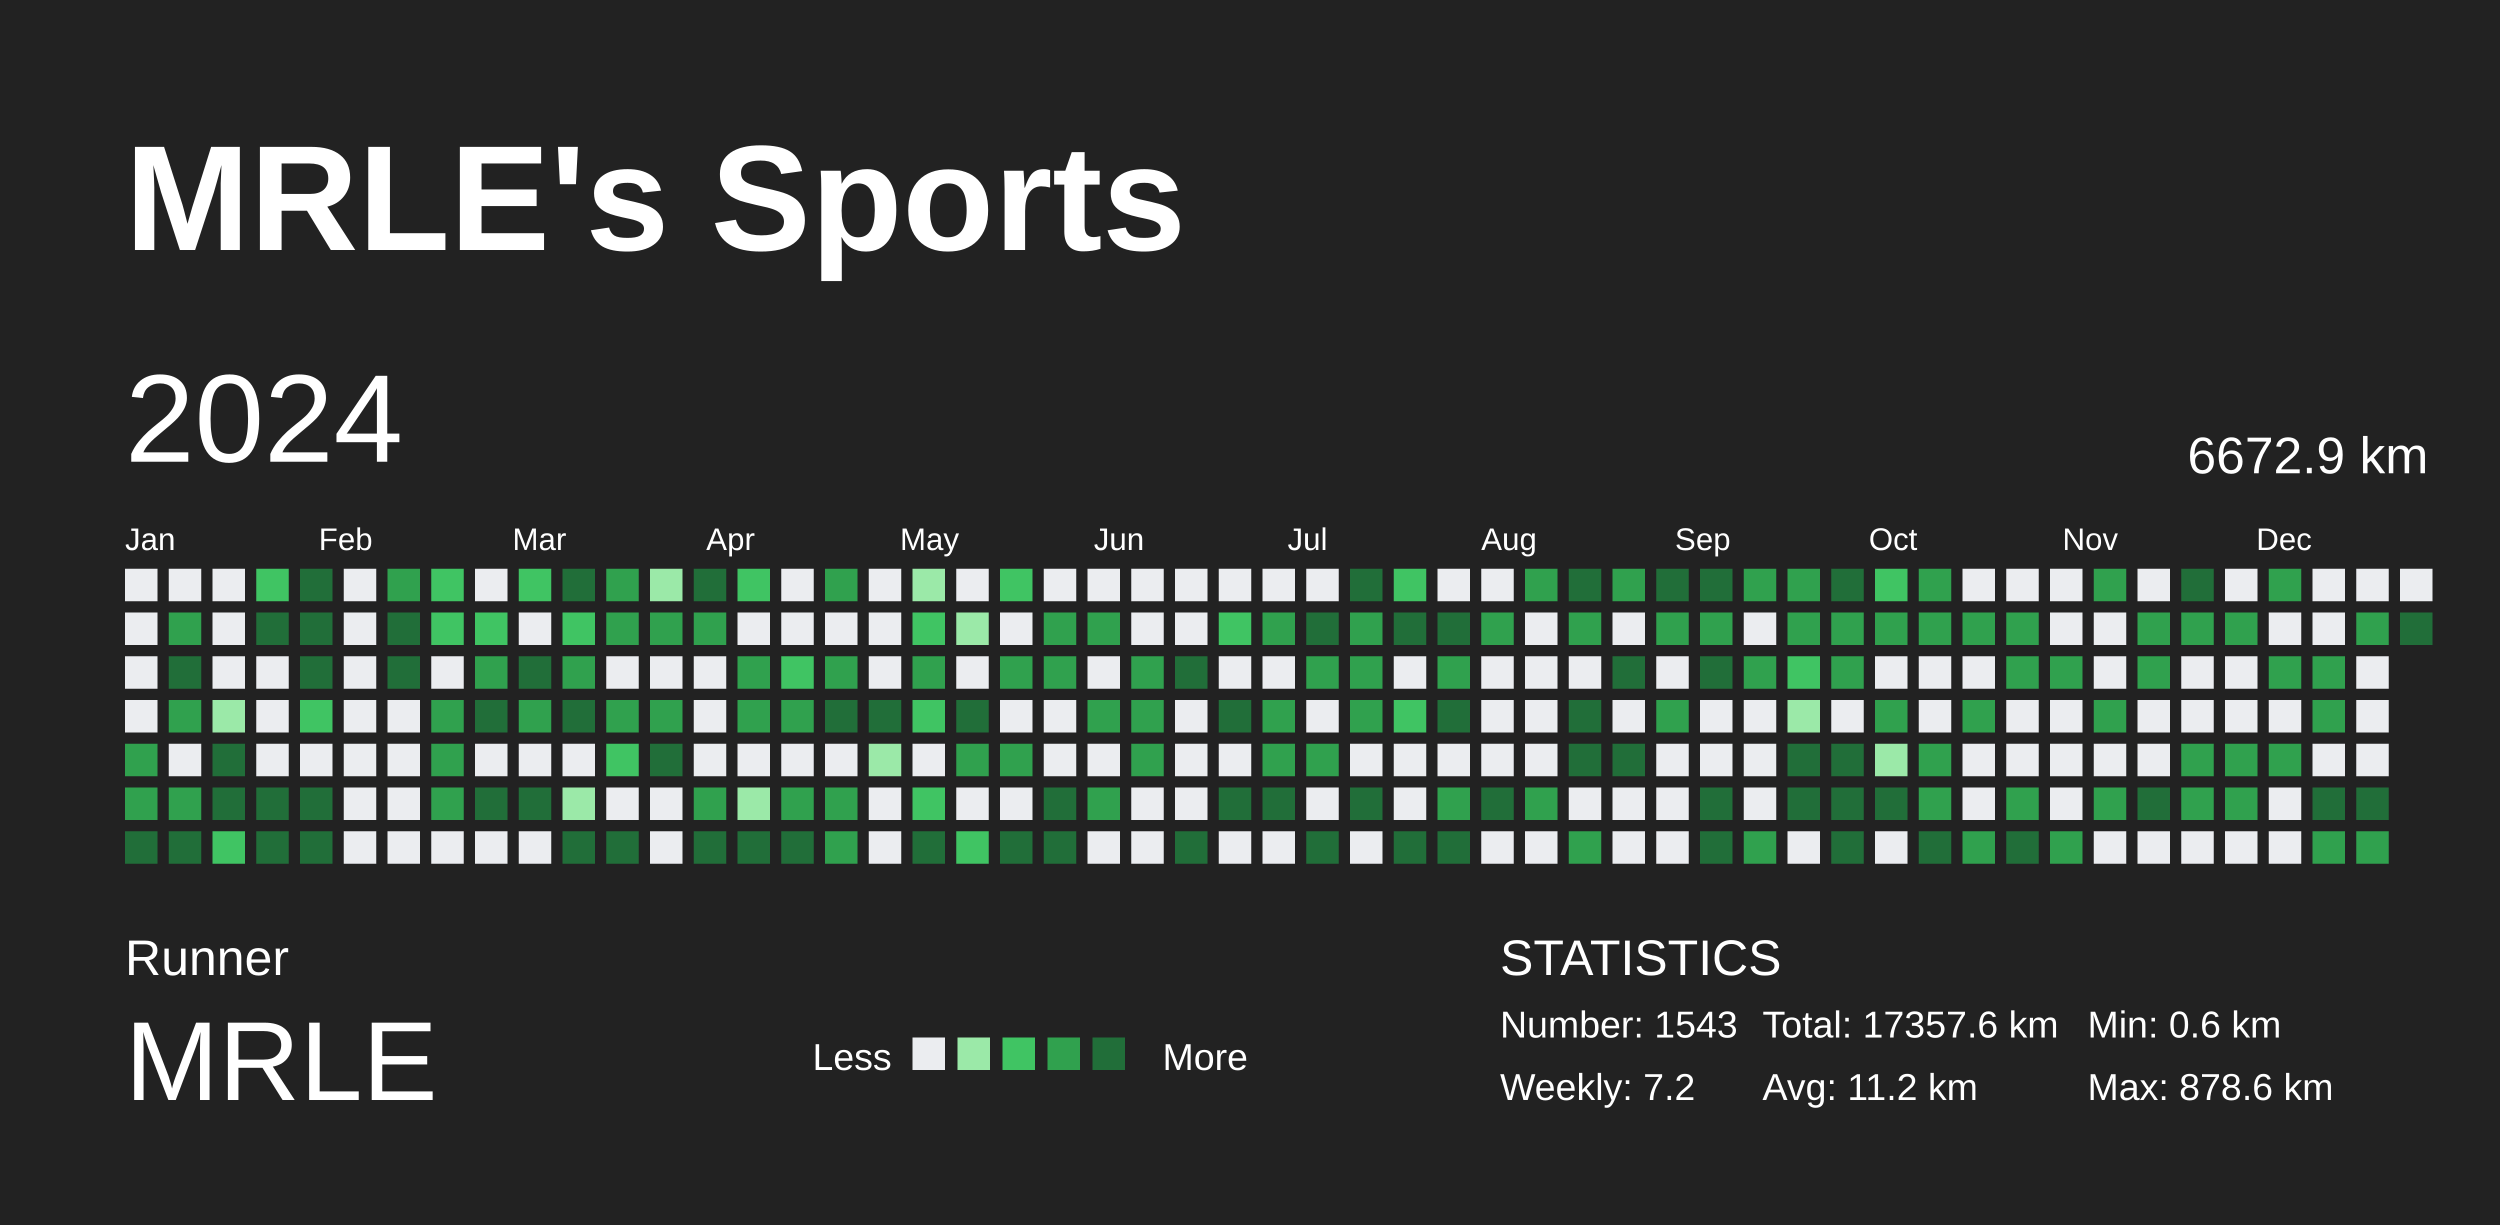
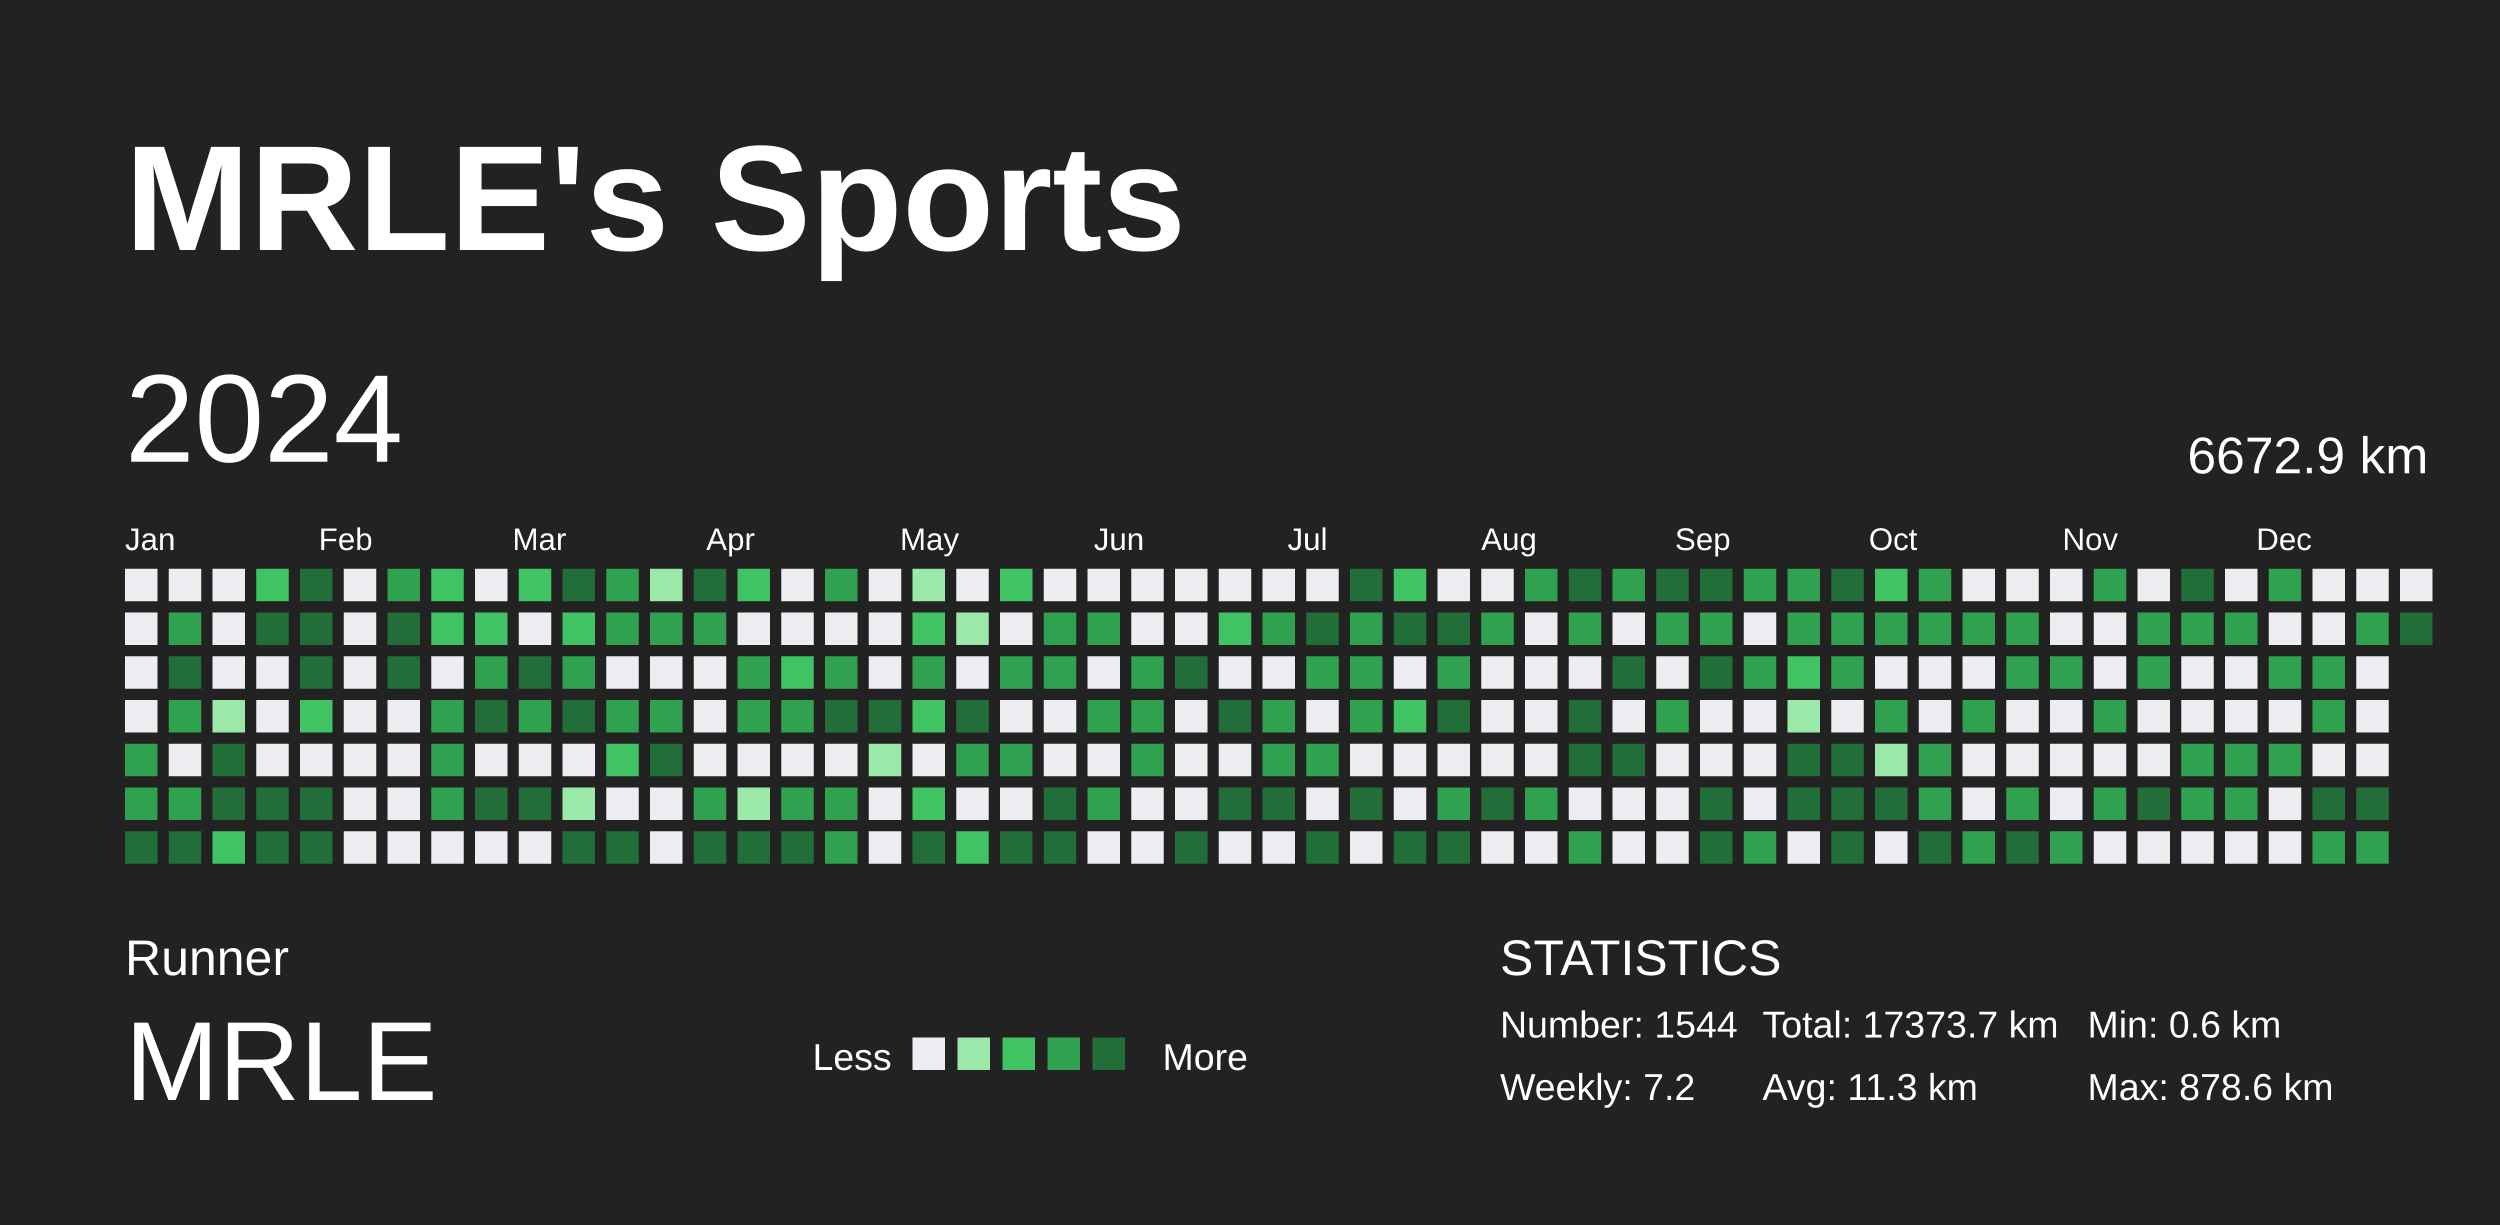
<svg xmlns="http://www.w3.org/2000/svg" baseProfile="full" height="98mm" version="1.1" viewBox="0,0,200,98" width="200mm">
  <defs />
  <rect fill="#222222" height="98" width="200" x="0" y="0" />
  <text fill="#FFFFFF" style="font-size:12px; font-family:Arial; font-weight:bold;" x="10" y="20">MRLE's Sports</text>
  <text fill="#FFFFFF" style="font-size:4px; font-family:Arial" x="10" y="78">Runner</text>
  <text fill="#FFFFFF" style="font-size:9px; font-family:Arial" x="10" y="88">MRLE</text>
  <text fill="#FFFFFF" style="font-size:3px; font-family:Arial" x="65" y="85.6">Less</text>
  <rect fill="#ebedf0" height="2.6" width="2.6" x="73" y="83" />
  <rect fill="#9be9a8" height="2.6" width="2.6" x="76.6" y="83" />
  <rect fill="#40c463" height="2.6" width="2.6" x="80.2" y="83" />
  <rect fill="#30a14e" height="2.6" width="2.6" x="83.8" y="83" />
  <rect fill="#216e39" height="2.6" width="2.6" x="87.4" y="83" />
  <text fill="#FFFFFF" style="font-size:3px; font-family:Arial" x="93" y="85.6">More</text>
  <text fill="#FFFFFF" style="font-size:4px; font-family:Arial" x="120" y="78">STATISTICS</text>
-   <text fill="#FFFFFF" style="font-size:3px; font-family:Arial" x="120" y="83">Number: 1543</text>
+   <text fill="#FFFFFF" style="font-size:3px; font-family:Arial" x="120" y="83">Number: 1544</text>
  <text fill="#FFFFFF" style="font-size:3px; font-family:Arial" x="120" y="88">Weekly: 7.2</text>
-   <text fill="#FFFFFF" style="font-size:3px; font-family:Arial" x="141" y="83">Total: 17357.6 km</text>
-   <text fill="#FFFFFF" style="font-size:3px; font-family:Arial" x="141" y="88">Avg: 11.2 km</text>
+   <text fill="#FFFFFF" style="font-size:3px; font-family:Arial" x="141" y="83">Total: 17373.7 km</text>
+   <text fill="#FFFFFF" style="font-size:3px; font-family:Arial" x="141" y="88">Avg: 11.3 km</text>
  <text fill="#FFFFFF" style="font-size:3px; font-family:Arial" x="167" y="83">Min: 0.6 km</text>
  <text fill="#FFFFFF" style="font-size:3px; font-family:Arial" x="167" y="88">Max: 878.6 km</text>
  <text dominant-baseline="hanging" fill="#FFFFFF" style="font-size:10.0px; font-family:Arial;" x="10" y="30">2024</text>
  <text dominant-baseline="hanging" fill="#FFFFFF" style="font-size:4.125px; font-family:Arial;" x="175" y="35">6672.9 km</text>
  <text fill="#FFFFFF" style="font-size:2.5px; font-family:Arial" x="10.0" y="44">Jan</text>
  <text fill="#FFFFFF" style="font-size:2.5px; font-family:Arial" x="25.5" y="44">Feb</text>
  <text fill="#FFFFFF" style="font-size:2.5px; font-family:Arial" x="41.0" y="44">Mar</text>
  <text fill="#FFFFFF" style="font-size:2.5px; font-family:Arial" x="56.5" y="44">Apr</text>
  <text fill="#FFFFFF" style="font-size:2.5px; font-family:Arial" x="72.0" y="44">May</text>
  <text fill="#FFFFFF" style="font-size:2.5px; font-family:Arial" x="87.5" y="44">Jun</text>
  <text fill="#FFFFFF" style="font-size:2.5px; font-family:Arial" x="103.0" y="44">Jul</text>
  <text fill="#FFFFFF" style="font-size:2.5px; font-family:Arial" x="118.5" y="44">Aug</text>
  <text fill="#FFFFFF" style="font-size:2.5px; font-family:Arial" x="134.0" y="44">Sep</text>
  <text fill="#FFFFFF" style="font-size:2.5px; font-family:Arial" x="149.5" y="44">Oct</text>
  <text fill="#FFFFFF" style="font-size:2.5px; font-family:Arial" x="165.0" y="44">Nov</text>
  <text fill="#FFFFFF" style="font-size:2.5px; font-family:Arial" x="180.5" y="44">Dec</text>
  <rect fill="#ebedf0" height="2.6" width="2.6" x="10.0" y="45.5" />
  <rect fill="#ebedf0" height="2.6" width="2.6" x="10.0" y="49.0" />
  <rect fill="#ebedf0" height="2.6" width="2.6" x="10.0" y="52.5" />
  <rect fill="#ebedf0" height="2.6" width="2.6" x="10.0" y="56.0" />
  <rect fill="#30a14e" height="2.6" width="2.6" x="10.0" y="59.5" />
  <rect fill="#30a14e" height="2.6" width="2.6" x="10.0" y="63.0" />
  <rect fill="#216e39" height="2.6" width="2.6" x="10.0" y="66.5" />
  <rect fill="#ebedf0" height="2.6" width="2.6" x="13.5" y="45.5" />
  <rect fill="#30a14e" height="2.6" width="2.6" x="13.5" y="49.0" />
  <rect fill="#216e39" height="2.6" width="2.6" x="13.5" y="52.5" />
  <rect fill="#30a14e" height="2.6" width="2.6" x="13.5" y="56.0" />
  <rect fill="#ebedf0" height="2.6" width="2.6" x="13.5" y="59.5" />
  <rect fill="#30a14e" height="2.6" width="2.6" x="13.5" y="63.0" />
  <rect fill="#216e39" height="2.6" width="2.6" x="13.5" y="66.5" />
  <rect fill="#ebedf0" height="2.6" width="2.6" x="17.0" y="45.5" />
  <rect fill="#ebedf0" height="2.6" width="2.6" x="17.0" y="49.0" />
  <rect fill="#ebedf0" height="2.6" width="2.6" x="17.0" y="52.5" />
  <rect fill="#9be9a8" height="2.6" width="2.6" x="17.0" y="56.0" />
  <rect fill="#216e39" height="2.6" width="2.6" x="17.0" y="59.5" />
  <rect fill="#216e39" height="2.6" width="2.6" x="17.0" y="63.0" />
  <rect fill="#40c463" height="2.6" width="2.6" x="17.0" y="66.5" />
  <rect fill="#40c463" height="2.6" width="2.6" x="20.5" y="45.5" />
  <rect fill="#216e39" height="2.6" width="2.6" x="20.5" y="49.0" />
  <rect fill="#ebedf0" height="2.6" width="2.6" x="20.5" y="52.5" />
  <rect fill="#ebedf0" height="2.6" width="2.6" x="20.5" y="56.0" />
  <rect fill="#ebedf0" height="2.6" width="2.6" x="20.5" y="59.5" />
  <rect fill="#216e39" height="2.6" width="2.6" x="20.5" y="63.0" />
  <rect fill="#216e39" height="2.6" width="2.6" x="20.5" y="66.5" />
  <rect fill="#216e39" height="2.6" width="2.6" x="24.0" y="45.5" />
  <rect fill="#216e39" height="2.6" width="2.6" x="24.0" y="49.0" />
  <rect fill="#216e39" height="2.6" width="2.6" x="24.0" y="52.5" />
  <rect fill="#40c463" height="2.6" width="2.6" x="24.0" y="56.0" />
  <rect fill="#ebedf0" height="2.6" width="2.6" x="24.0" y="59.5" />
  <rect fill="#216e39" height="2.6" width="2.6" x="24.0" y="63.0" />
  <rect fill="#216e39" height="2.6" width="2.6" x="24.0" y="66.5" />
  <rect fill="#ebedf0" height="2.6" width="2.6" x="27.5" y="45.5" />
  <rect fill="#ebedf0" height="2.6" width="2.6" x="27.5" y="49.0" />
  <rect fill="#ebedf0" height="2.6" width="2.6" x="27.5" y="52.5" />
  <rect fill="#ebedf0" height="2.6" width="2.6" x="27.5" y="56.0" />
  <rect fill="#ebedf0" height="2.6" width="2.6" x="27.5" y="59.5" />
  <rect fill="#ebedf0" height="2.6" width="2.6" x="27.5" y="63.0" />
  <rect fill="#ebedf0" height="2.6" width="2.6" x="27.5" y="66.5" />
  <rect fill="#30a14e" height="2.6" width="2.6" x="31.0" y="45.5" />
  <rect fill="#216e39" height="2.6" width="2.6" x="31.0" y="49.0" />
  <rect fill="#216e39" height="2.6" width="2.6" x="31.0" y="52.5" />
  <rect fill="#ebedf0" height="2.6" width="2.6" x="31.0" y="56.0" />
  <rect fill="#ebedf0" height="2.6" width="2.6" x="31.0" y="59.5" />
  <rect fill="#ebedf0" height="2.6" width="2.6" x="31.0" y="63.0" />
  <rect fill="#ebedf0" height="2.6" width="2.6" x="31.0" y="66.5" />
  <rect fill="#40c463" height="2.6" width="2.6" x="34.5" y="45.5" />
  <rect fill="#40c463" height="2.6" width="2.6" x="34.5" y="49.0" />
  <rect fill="#ebedf0" height="2.6" width="2.6" x="34.5" y="52.5" />
  <rect fill="#30a14e" height="2.6" width="2.6" x="34.5" y="56.0" />
  <rect fill="#30a14e" height="2.6" width="2.6" x="34.5" y="59.5" />
  <rect fill="#30a14e" height="2.6" width="2.6" x="34.5" y="63.0" />
  <rect fill="#ebedf0" height="2.6" width="2.6" x="34.5" y="66.5" />
  <rect fill="#ebedf0" height="2.6" width="2.6" x="38.0" y="45.5" />
  <rect fill="#40c463" height="2.6" width="2.6" x="38.0" y="49.0" />
  <rect fill="#30a14e" height="2.6" width="2.6" x="38.0" y="52.5" />
  <rect fill="#216e39" height="2.6" width="2.6" x="38.0" y="56.0" />
  <rect fill="#ebedf0" height="2.6" width="2.6" x="38.0" y="59.5" />
  <rect fill="#216e39" height="2.6" width="2.6" x="38.0" y="63.0" />
  <rect fill="#ebedf0" height="2.6" width="2.6" x="38.0" y="66.5" />
  <rect fill="#40c463" height="2.6" width="2.6" x="41.5" y="45.5" />
  <rect fill="#ebedf0" height="2.6" width="2.6" x="41.5" y="49.0" />
  <rect fill="#216e39" height="2.6" width="2.6" x="41.5" y="52.5" />
  <rect fill="#30a14e" height="2.6" width="2.6" x="41.5" y="56.0" />
  <rect fill="#ebedf0" height="2.6" width="2.6" x="41.5" y="59.5" />
  <rect fill="#216e39" height="2.6" width="2.6" x="41.5" y="63.0" />
  <rect fill="#ebedf0" height="2.6" width="2.6" x="41.5" y="66.5" />
  <rect fill="#216e39" height="2.6" width="2.6" x="45.0" y="45.5" />
  <rect fill="#40c463" height="2.6" width="2.6" x="45.0" y="49.0" />
  <rect fill="#30a14e" height="2.6" width="2.6" x="45.0" y="52.5" />
  <rect fill="#216e39" height="2.6" width="2.6" x="45.0" y="56.0" />
  <rect fill="#ebedf0" height="2.6" width="2.6" x="45.0" y="59.5" />
  <rect fill="#9be9a8" height="2.6" width="2.6" x="45.0" y="63.0" />
  <rect fill="#216e39" height="2.6" width="2.6" x="45.0" y="66.5" />
  <rect fill="#30a14e" height="2.6" width="2.6" x="48.5" y="45.5" />
  <rect fill="#30a14e" height="2.6" width="2.6" x="48.5" y="49.0" />
  <rect fill="#ebedf0" height="2.6" width="2.6" x="48.5" y="52.5" />
  <rect fill="#30a14e" height="2.6" width="2.6" x="48.5" y="56.0" />
  <rect fill="#40c463" height="2.6" width="2.6" x="48.5" y="59.5" />
  <rect fill="#ebedf0" height="2.6" width="2.6" x="48.5" y="63.0" />
  <rect fill="#216e39" height="2.6" width="2.6" x="48.5" y="66.5" />
  <rect fill="#9be9a8" height="2.6" width="2.6" x="52.0" y="45.5" />
  <rect fill="#30a14e" height="2.6" width="2.6" x="52.0" y="49.0" />
  <rect fill="#ebedf0" height="2.6" width="2.6" x="52.0" y="52.5" />
  <rect fill="#30a14e" height="2.6" width="2.6" x="52.0" y="56.0" />
  <rect fill="#216e39" height="2.6" width="2.6" x="52.0" y="59.5" />
  <rect fill="#ebedf0" height="2.6" width="2.6" x="52.0" y="63.0" />
  <rect fill="#ebedf0" height="2.6" width="2.6" x="52.0" y="66.5" />
  <rect fill="#216e39" height="2.6" width="2.6" x="55.5" y="45.5" />
  <rect fill="#30a14e" height="2.6" width="2.6" x="55.5" y="49.0" />
  <rect fill="#ebedf0" height="2.6" width="2.6" x="55.5" y="52.5" />
  <rect fill="#ebedf0" height="2.6" width="2.6" x="55.5" y="56.0" />
  <rect fill="#ebedf0" height="2.6" width="2.6" x="55.5" y="59.5" />
  <rect fill="#30a14e" height="2.6" width="2.6" x="55.5" y="63.0" />
  <rect fill="#216e39" height="2.6" width="2.6" x="55.5" y="66.5" />
  <rect fill="#40c463" height="2.6" width="2.6" x="59.0" y="45.5" />
  <rect fill="#ebedf0" height="2.6" width="2.6" x="59.0" y="49.0" />
  <rect fill="#30a14e" height="2.6" width="2.6" x="59.0" y="52.5" />
  <rect fill="#30a14e" height="2.6" width="2.6" x="59.0" y="56.0" />
  <rect fill="#ebedf0" height="2.6" width="2.6" x="59.0" y="59.5" />
  <rect fill="#9be9a8" height="2.6" width="2.6" x="59.0" y="63.0" />
  <rect fill="#216e39" height="2.6" width="2.6" x="59.0" y="66.5" />
  <rect fill="#ebedf0" height="2.6" width="2.6" x="62.5" y="45.5" />
  <rect fill="#ebedf0" height="2.6" width="2.6" x="62.5" y="49.0" />
  <rect fill="#40c463" height="2.6" width="2.6" x="62.5" y="52.5" />
  <rect fill="#30a14e" height="2.6" width="2.6" x="62.5" y="56.0" />
  <rect fill="#ebedf0" height="2.6" width="2.6" x="62.5" y="59.5" />
  <rect fill="#30a14e" height="2.6" width="2.6" x="62.5" y="63.0" />
  <rect fill="#216e39" height="2.6" width="2.6" x="62.5" y="66.5" />
  <rect fill="#30a14e" height="2.6" width="2.6" x="66.0" y="45.5" />
  <rect fill="#ebedf0" height="2.6" width="2.6" x="66.0" y="49.0" />
  <rect fill="#30a14e" height="2.6" width="2.6" x="66.0" y="52.5" />
  <rect fill="#216e39" height="2.6" width="2.6" x="66.0" y="56.0" />
  <rect fill="#ebedf0" height="2.6" width="2.6" x="66.0" y="59.5" />
  <rect fill="#30a14e" height="2.6" width="2.6" x="66.0" y="63.0" />
  <rect fill="#30a14e" height="2.6" width="2.6" x="66.0" y="66.5" />
  <rect fill="#ebedf0" height="2.6" width="2.6" x="69.5" y="45.5" />
  <rect fill="#ebedf0" height="2.6" width="2.6" x="69.5" y="49.0" />
  <rect fill="#ebedf0" height="2.6" width="2.6" x="69.5" y="52.5" />
  <rect fill="#216e39" height="2.6" width="2.6" x="69.5" y="56.0" />
  <rect fill="#9be9a8" height="2.6" width="2.6" x="69.5" y="59.5" />
  <rect fill="#ebedf0" height="2.6" width="2.6" x="69.5" y="63.0" />
  <rect fill="#ebedf0" height="2.6" width="2.6" x="69.5" y="66.5" />
  <rect fill="#9be9a8" height="2.6" width="2.6" x="73.0" y="45.5" />
  <rect fill="#40c463" height="2.6" width="2.6" x="73.0" y="49.0" />
  <rect fill="#30a14e" height="2.6" width="2.6" x="73.0" y="52.5" />
  <rect fill="#40c463" height="2.6" width="2.6" x="73.0" y="56.0" />
  <rect fill="#ebedf0" height="2.6" width="2.6" x="73.0" y="59.5" />
  <rect fill="#40c463" height="2.6" width="2.6" x="73.0" y="63.0" />
  <rect fill="#216e39" height="2.6" width="2.6" x="73.0" y="66.5" />
  <rect fill="#ebedf0" height="2.6" width="2.6" x="76.5" y="45.5" />
  <rect fill="#9be9a8" height="2.6" width="2.6" x="76.5" y="49.0" />
  <rect fill="#ebedf0" height="2.6" width="2.6" x="76.5" y="52.5" />
  <rect fill="#216e39" height="2.6" width="2.6" x="76.5" y="56.0" />
  <rect fill="#30a14e" height="2.6" width="2.6" x="76.5" y="59.5" />
  <rect fill="#ebedf0" height="2.6" width="2.6" x="76.5" y="63.0" />
  <rect fill="#40c463" height="2.6" width="2.6" x="76.5" y="66.5" />
  <rect fill="#40c463" height="2.6" width="2.6" x="80.0" y="45.5" />
  <rect fill="#ebedf0" height="2.6" width="2.6" x="80.0" y="49.0" />
  <rect fill="#30a14e" height="2.6" width="2.6" x="80.0" y="52.5" />
  <rect fill="#ebedf0" height="2.6" width="2.6" x="80.0" y="56.0" />
  <rect fill="#30a14e" height="2.6" width="2.6" x="80.0" y="59.5" />
  <rect fill="#ebedf0" height="2.6" width="2.6" x="80.0" y="63.0" />
  <rect fill="#216e39" height="2.6" width="2.6" x="80.0" y="66.5" />
  <rect fill="#ebedf0" height="2.6" width="2.6" x="83.5" y="45.5" />
  <rect fill="#30a14e" height="2.6" width="2.6" x="83.5" y="49.0" />
  <rect fill="#30a14e" height="2.6" width="2.6" x="83.5" y="52.5" />
  <rect fill="#ebedf0" height="2.6" width="2.6" x="83.5" y="56.0" />
  <rect fill="#ebedf0" height="2.6" width="2.6" x="83.5" y="59.5" />
  <rect fill="#216e39" height="2.6" width="2.6" x="83.5" y="63.0" />
  <rect fill="#216e39" height="2.6" width="2.6" x="83.5" y="66.5" />
  <rect fill="#ebedf0" height="2.6" width="2.6" x="87.0" y="45.5" />
  <rect fill="#30a14e" height="2.6" width="2.6" x="87.0" y="49.0" />
  <rect fill="#ebedf0" height="2.6" width="2.6" x="87.0" y="52.5" />
  <rect fill="#30a14e" height="2.6" width="2.6" x="87.0" y="56.0" />
  <rect fill="#ebedf0" height="2.6" width="2.6" x="87.0" y="59.5" />
  <rect fill="#30a14e" height="2.6" width="2.6" x="87.0" y="63.0" />
  <rect fill="#ebedf0" height="2.6" width="2.6" x="87.0" y="66.5" />
  <rect fill="#ebedf0" height="2.6" width="2.6" x="90.5" y="45.5" />
  <rect fill="#ebedf0" height="2.6" width="2.6" x="90.5" y="49.0" />
  <rect fill="#30a14e" height="2.6" width="2.6" x="90.5" y="52.5" />
  <rect fill="#30a14e" height="2.6" width="2.6" x="90.5" y="56.0" />
  <rect fill="#30a14e" height="2.6" width="2.6" x="90.5" y="59.5" />
  <rect fill="#ebedf0" height="2.6" width="2.6" x="90.5" y="63.0" />
  <rect fill="#ebedf0" height="2.6" width="2.6" x="90.5" y="66.5" />
  <rect fill="#ebedf0" height="2.6" width="2.6" x="94.0" y="45.5" />
  <rect fill="#ebedf0" height="2.6" width="2.6" x="94.0" y="49.0" />
  <rect fill="#216e39" height="2.6" width="2.6" x="94.0" y="52.5" />
  <rect fill="#ebedf0" height="2.6" width="2.6" x="94.0" y="56.0" />
  <rect fill="#ebedf0" height="2.6" width="2.6" x="94.0" y="59.5" />
  <rect fill="#ebedf0" height="2.6" width="2.6" x="94.0" y="63.0" />
  <rect fill="#216e39" height="2.6" width="2.6" x="94.0" y="66.5" />
  <rect fill="#ebedf0" height="2.6" width="2.6" x="97.5" y="45.5" />
  <rect fill="#40c463" height="2.6" width="2.6" x="97.5" y="49.0" />
  <rect fill="#ebedf0" height="2.6" width="2.6" x="97.5" y="52.5" />
  <rect fill="#216e39" height="2.6" width="2.6" x="97.5" y="56.0" />
  <rect fill="#ebedf0" height="2.6" width="2.6" x="97.5" y="59.5" />
  <rect fill="#216e39" height="2.6" width="2.6" x="97.5" y="63.0" />
  <rect fill="#ebedf0" height="2.6" width="2.6" x="97.5" y="66.5" />
  <rect fill="#ebedf0" height="2.6" width="2.6" x="101.0" y="45.5" />
  <rect fill="#30a14e" height="2.6" width="2.6" x="101.0" y="49.0" />
  <rect fill="#ebedf0" height="2.6" width="2.6" x="101.0" y="52.5" />
  <rect fill="#30a14e" height="2.6" width="2.6" x="101.0" y="56.0" />
  <rect fill="#30a14e" height="2.6" width="2.6" x="101.0" y="59.5" />
  <rect fill="#216e39" height="2.6" width="2.6" x="101.0" y="63.0" />
  <rect fill="#ebedf0" height="2.6" width="2.6" x="101.0" y="66.5" />
  <rect fill="#ebedf0" height="2.6" width="2.6" x="104.5" y="45.5" />
  <rect fill="#216e39" height="2.6" width="2.6" x="104.5" y="49.0" />
  <rect fill="#30a14e" height="2.6" width="2.6" x="104.5" y="52.5" />
  <rect fill="#ebedf0" height="2.6" width="2.6" x="104.5" y="56.0" />
  <rect fill="#30a14e" height="2.6" width="2.6" x="104.5" y="59.5" />
  <rect fill="#ebedf0" height="2.6" width="2.6" x="104.5" y="63.0" />
  <rect fill="#216e39" height="2.6" width="2.6" x="104.5" y="66.5" />
  <rect fill="#216e39" height="2.6" width="2.6" x="108.0" y="45.5" />
  <rect fill="#30a14e" height="2.6" width="2.6" x="108.0" y="49.0" />
  <rect fill="#30a14e" height="2.6" width="2.6" x="108.0" y="52.5" />
  <rect fill="#30a14e" height="2.6" width="2.6" x="108.0" y="56.0" />
  <rect fill="#ebedf0" height="2.6" width="2.6" x="108.0" y="59.5" />
  <rect fill="#216e39" height="2.6" width="2.6" x="108.0" y="63.0" />
  <rect fill="#ebedf0" height="2.6" width="2.6" x="108.0" y="66.5" />
  <rect fill="#40c463" height="2.6" width="2.6" x="111.5" y="45.5" />
  <rect fill="#216e39" height="2.6" width="2.6" x="111.5" y="49.0" />
  <rect fill="#ebedf0" height="2.6" width="2.6" x="111.5" y="52.5" />
  <rect fill="#40c463" height="2.6" width="2.6" x="111.5" y="56.0" />
  <rect fill="#ebedf0" height="2.6" width="2.6" x="111.5" y="59.5" />
  <rect fill="#ebedf0" height="2.6" width="2.6" x="111.5" y="63.0" />
  <rect fill="#216e39" height="2.6" width="2.6" x="111.5" y="66.5" />
  <rect fill="#ebedf0" height="2.6" width="2.6" x="115.0" y="45.5" />
  <rect fill="#216e39" height="2.6" width="2.6" x="115.0" y="49.0" />
  <rect fill="#30a14e" height="2.6" width="2.6" x="115.0" y="52.5" />
  <rect fill="#216e39" height="2.6" width="2.6" x="115.0" y="56.0" />
  <rect fill="#ebedf0" height="2.6" width="2.6" x="115.0" y="59.5" />
  <rect fill="#30a14e" height="2.6" width="2.6" x="115.0" y="63.0" />
  <rect fill="#216e39" height="2.6" width="2.6" x="115.0" y="66.5" />
  <rect fill="#ebedf0" height="2.6" width="2.6" x="118.5" y="45.5" />
  <rect fill="#30a14e" height="2.6" width="2.6" x="118.5" y="49.0" />
  <rect fill="#ebedf0" height="2.6" width="2.6" x="118.5" y="52.5" />
  <rect fill="#ebedf0" height="2.6" width="2.6" x="118.5" y="56.0" />
  <rect fill="#ebedf0" height="2.6" width="2.6" x="118.5" y="59.5" />
  <rect fill="#216e39" height="2.6" width="2.6" x="118.5" y="63.0" />
  <rect fill="#ebedf0" height="2.6" width="2.6" x="118.5" y="66.5" />
  <rect fill="#30a14e" height="2.6" width="2.6" x="122.0" y="45.5" />
  <rect fill="#ebedf0" height="2.6" width="2.6" x="122.0" y="49.0" />
  <rect fill="#ebedf0" height="2.6" width="2.6" x="122.0" y="52.5" />
  <rect fill="#ebedf0" height="2.6" width="2.6" x="122.0" y="56.0" />
  <rect fill="#ebedf0" height="2.6" width="2.6" x="122.0" y="59.5" />
  <rect fill="#30a14e" height="2.6" width="2.6" x="122.0" y="63.0" />
  <rect fill="#ebedf0" height="2.6" width="2.6" x="122.0" y="66.5" />
  <rect fill="#216e39" height="2.6" width="2.6" x="125.5" y="45.5" />
  <rect fill="#30a14e" height="2.6" width="2.6" x="125.5" y="49.0" />
  <rect fill="#ebedf0" height="2.6" width="2.6" x="125.5" y="52.5" />
  <rect fill="#216e39" height="2.6" width="2.6" x="125.5" y="56.0" />
  <rect fill="#216e39" height="2.6" width="2.6" x="125.5" y="59.5" />
  <rect fill="#ebedf0" height="2.6" width="2.6" x="125.5" y="63.0" />
  <rect fill="#30a14e" height="2.6" width="2.6" x="125.5" y="66.5" />
  <rect fill="#30a14e" height="2.6" width="2.6" x="129.0" y="45.5" />
  <rect fill="#ebedf0" height="2.6" width="2.6" x="129.0" y="49.0" />
  <rect fill="#216e39" height="2.6" width="2.6" x="129.0" y="52.5" />
  <rect fill="#ebedf0" height="2.6" width="2.6" x="129.0" y="56.0" />
  <rect fill="#216e39" height="2.6" width="2.6" x="129.0" y="59.5" />
  <rect fill="#ebedf0" height="2.6" width="2.6" x="129.0" y="63.0" />
  <rect fill="#ebedf0" height="2.6" width="2.6" x="129.0" y="66.5" />
  <rect fill="#216e39" height="2.6" width="2.6" x="132.5" y="45.5" />
  <rect fill="#30a14e" height="2.6" width="2.6" x="132.5" y="49.0" />
  <rect fill="#ebedf0" height="2.6" width="2.6" x="132.5" y="52.5" />
  <rect fill="#30a14e" height="2.6" width="2.6" x="132.5" y="56.0" />
  <rect fill="#ebedf0" height="2.6" width="2.6" x="132.5" y="59.5" />
  <rect fill="#ebedf0" height="2.6" width="2.6" x="132.5" y="63.0" />
  <rect fill="#ebedf0" height="2.6" width="2.6" x="132.5" y="66.5" />
  <rect fill="#216e39" height="2.6" width="2.6" x="136.0" y="45.5" />
  <rect fill="#30a14e" height="2.6" width="2.6" x="136.0" y="49.0" />
  <rect fill="#216e39" height="2.6" width="2.6" x="136.0" y="52.5" />
  <rect fill="#ebedf0" height="2.6" width="2.6" x="136.0" y="56.0" />
  <rect fill="#ebedf0" height="2.6" width="2.6" x="136.0" y="59.5" />
  <rect fill="#216e39" height="2.6" width="2.6" x="136.0" y="63.0" />
  <rect fill="#216e39" height="2.6" width="2.6" x="136.0" y="66.5" />
  <rect fill="#30a14e" height="2.6" width="2.6" x="139.5" y="45.5" />
  <rect fill="#ebedf0" height="2.6" width="2.6" x="139.5" y="49.0" />
  <rect fill="#30a14e" height="2.6" width="2.6" x="139.5" y="52.5" />
  <rect fill="#ebedf0" height="2.6" width="2.6" x="139.5" y="56.0" />
  <rect fill="#ebedf0" height="2.6" width="2.6" x="139.5" y="59.5" />
  <rect fill="#ebedf0" height="2.6" width="2.6" x="139.5" y="63.0" />
  <rect fill="#30a14e" height="2.6" width="2.6" x="139.5" y="66.5" />
  <rect fill="#30a14e" height="2.6" width="2.6" x="143.0" y="45.5" />
  <rect fill="#30a14e" height="2.6" width="2.6" x="143.0" y="49.0" />
  <rect fill="#40c463" height="2.6" width="2.6" x="143.0" y="52.5" />
  <rect fill="#9be9a8" height="2.6" width="2.6" x="143.0" y="56.0" />
  <rect fill="#216e39" height="2.6" width="2.6" x="143.0" y="59.5" />
  <rect fill="#216e39" height="2.6" width="2.6" x="143.0" y="63.0" />
  <rect fill="#ebedf0" height="2.6" width="2.6" x="143.0" y="66.5" />
  <rect fill="#216e39" height="2.6" width="2.6" x="146.5" y="45.5" />
  <rect fill="#30a14e" height="2.6" width="2.6" x="146.5" y="49.0" />
  <rect fill="#30a14e" height="2.6" width="2.6" x="146.5" y="52.5" />
  <rect fill="#ebedf0" height="2.6" width="2.6" x="146.5" y="56.0" />
  <rect fill="#216e39" height="2.6" width="2.6" x="146.5" y="59.5" />
  <rect fill="#216e39" height="2.6" width="2.6" x="146.5" y="63.0" />
  <rect fill="#216e39" height="2.6" width="2.6" x="146.5" y="66.5" />
  <rect fill="#40c463" height="2.6" width="2.6" x="150.0" y="45.5" />
  <rect fill="#30a14e" height="2.6" width="2.6" x="150.0" y="49.0" />
  <rect fill="#ebedf0" height="2.6" width="2.6" x="150.0" y="52.5" />
  <rect fill="#30a14e" height="2.6" width="2.6" x="150.0" y="56.0" />
  <rect fill="#9be9a8" height="2.6" width="2.6" x="150.0" y="59.5" />
  <rect fill="#216e39" height="2.6" width="2.6" x="150.0" y="63.0" />
  <rect fill="#ebedf0" height="2.6" width="2.6" x="150.0" y="66.5" />
  <rect fill="#30a14e" height="2.6" width="2.6" x="153.5" y="45.5" />
  <rect fill="#30a14e" height="2.6" width="2.6" x="153.5" y="49.0" />
  <rect fill="#ebedf0" height="2.6" width="2.6" x="153.5" y="52.5" />
  <rect fill="#ebedf0" height="2.6" width="2.6" x="153.5" y="56.0" />
  <rect fill="#30a14e" height="2.6" width="2.6" x="153.5" y="59.5" />
  <rect fill="#30a14e" height="2.6" width="2.6" x="153.5" y="63.0" />
  <rect fill="#216e39" height="2.6" width="2.6" x="153.5" y="66.5" />
  <rect fill="#ebedf0" height="2.6" width="2.6" x="157.0" y="45.5" />
  <rect fill="#30a14e" height="2.6" width="2.6" x="157.0" y="49.0" />
  <rect fill="#ebedf0" height="2.6" width="2.6" x="157.0" y="52.5" />
  <rect fill="#30a14e" height="2.6" width="2.6" x="157.0" y="56.0" />
  <rect fill="#ebedf0" height="2.6" width="2.6" x="157.0" y="59.5" />
  <rect fill="#ebedf0" height="2.6" width="2.6" x="157.0" y="63.0" />
  <rect fill="#30a14e" height="2.6" width="2.6" x="157.0" y="66.5" />
  <rect fill="#ebedf0" height="2.6" width="2.6" x="160.5" y="45.5" />
  <rect fill="#30a14e" height="2.6" width="2.6" x="160.5" y="49.0" />
  <rect fill="#30a14e" height="2.6" width="2.6" x="160.5" y="52.5" />
  <rect fill="#ebedf0" height="2.6" width="2.6" x="160.5" y="56.0" />
  <rect fill="#ebedf0" height="2.6" width="2.6" x="160.5" y="59.5" />
  <rect fill="#30a14e" height="2.6" width="2.6" x="160.5" y="63.0" />
  <rect fill="#216e39" height="2.6" width="2.6" x="160.5" y="66.5" />
  <rect fill="#ebedf0" height="2.6" width="2.6" x="164.0" y="45.5" />
  <rect fill="#ebedf0" height="2.6" width="2.6" x="164.0" y="49.0" />
  <rect fill="#30a14e" height="2.6" width="2.6" x="164.0" y="52.5" />
  <rect fill="#ebedf0" height="2.6" width="2.6" x="164.0" y="56.0" />
  <rect fill="#ebedf0" height="2.6" width="2.6" x="164.0" y="59.5" />
  <rect fill="#ebedf0" height="2.6" width="2.6" x="164.0" y="63.0" />
  <rect fill="#30a14e" height="2.6" width="2.6" x="164.0" y="66.5" />
  <rect fill="#30a14e" height="2.6" width="2.6" x="167.5" y="45.5" />
  <rect fill="#ebedf0" height="2.6" width="2.6" x="167.5" y="49.0" />
  <rect fill="#ebedf0" height="2.6" width="2.6" x="167.5" y="52.5" />
  <rect fill="#30a14e" height="2.6" width="2.6" x="167.5" y="56.0" />
  <rect fill="#ebedf0" height="2.6" width="2.6" x="167.5" y="59.5" />
  <rect fill="#30a14e" height="2.6" width="2.6" x="167.5" y="63.0" />
  <rect fill="#ebedf0" height="2.6" width="2.6" x="167.5" y="66.5" />
  <rect fill="#ebedf0" height="2.6" width="2.6" x="171.0" y="45.5" />
  <rect fill="#30a14e" height="2.6" width="2.6" x="171.0" y="49.0" />
  <rect fill="#30a14e" height="2.6" width="2.6" x="171.0" y="52.5" />
  <rect fill="#ebedf0" height="2.6" width="2.6" x="171.0" y="56.0" />
  <rect fill="#ebedf0" height="2.6" width="2.6" x="171.0" y="59.5" />
  <rect fill="#216e39" height="2.6" width="2.6" x="171.0" y="63.0" />
  <rect fill="#ebedf0" height="2.6" width="2.6" x="171.0" y="66.5" />
  <rect fill="#216e39" height="2.6" width="2.6" x="174.5" y="45.5" />
  <rect fill="#30a14e" height="2.6" width="2.6" x="174.5" y="49.0" />
  <rect fill="#ebedf0" height="2.6" width="2.6" x="174.5" y="52.5" />
  <rect fill="#ebedf0" height="2.6" width="2.6" x="174.5" y="56.0" />
  <rect fill="#30a14e" height="2.6" width="2.6" x="174.5" y="59.5" />
  <rect fill="#30a14e" height="2.6" width="2.6" x="174.5" y="63.0" />
  <rect fill="#ebedf0" height="2.6" width="2.6" x="174.5" y="66.5" />
  <rect fill="#ebedf0" height="2.6" width="2.6" x="178.0" y="45.5" />
  <rect fill="#30a14e" height="2.6" width="2.6" x="178.0" y="49.0" />
  <rect fill="#ebedf0" height="2.6" width="2.6" x="178.0" y="52.5" />
  <rect fill="#ebedf0" height="2.6" width="2.6" x="178.0" y="56.0" />
  <rect fill="#30a14e" height="2.6" width="2.6" x="178.0" y="59.5" />
  <rect fill="#30a14e" height="2.6" width="2.6" x="178.0" y="63.0" />
  <rect fill="#ebedf0" height="2.6" width="2.6" x="178.0" y="66.5" />
  <rect fill="#30a14e" height="2.6" width="2.6" x="181.5" y="45.5" />
  <rect fill="#ebedf0" height="2.6" width="2.6" x="181.5" y="49.0" />
  <rect fill="#30a14e" height="2.6" width="2.6" x="181.5" y="52.5" />
  <rect fill="#ebedf0" height="2.6" width="2.6" x="181.5" y="56.0" />
  <rect fill="#30a14e" height="2.6" width="2.6" x="181.5" y="59.5" />
  <rect fill="#ebedf0" height="2.6" width="2.6" x="181.5" y="63.0" />
  <rect fill="#ebedf0" height="2.6" width="2.6" x="181.5" y="66.5" />
  <rect fill="#ebedf0" height="2.6" width="2.6" x="185.0" y="45.5" />
  <rect fill="#ebedf0" height="2.6" width="2.6" x="185.0" y="49.0" />
  <rect fill="#30a14e" height="2.6" width="2.6" x="185.0" y="52.5" />
  <rect fill="#30a14e" height="2.6" width="2.6" x="185.0" y="56.0" />
  <rect fill="#ebedf0" height="2.6" width="2.6" x="185.0" y="59.5" />
  <rect fill="#216e39" height="2.6" width="2.6" x="185.0" y="63.0" />
  <rect fill="#30a14e" height="2.6" width="2.6" x="185.0" y="66.5" />
  <rect fill="#ebedf0" height="2.6" width="2.6" x="188.5" y="45.5" />
  <rect fill="#30a14e" height="2.6" width="2.6" x="188.5" y="49.0" />
  <rect fill="#ebedf0" height="2.6" width="2.6" x="188.5" y="52.5" />
  <rect fill="#ebedf0" height="2.6" width="2.6" x="188.5" y="56.0" />
  <rect fill="#ebedf0" height="2.6" width="2.6" x="188.5" y="59.5" />
  <rect fill="#216e39" height="2.6" width="2.6" x="188.5" y="63.0" />
  <rect fill="#30a14e" height="2.6" width="2.6" x="188.5" y="66.5" />
  <rect fill="#ebedf0" height="2.6" width="2.6" x="192.0" y="45.5" />
  <rect fill="#216e39" height="2.6" width="2.6" x="192.0" y="49.0" />
</svg>
